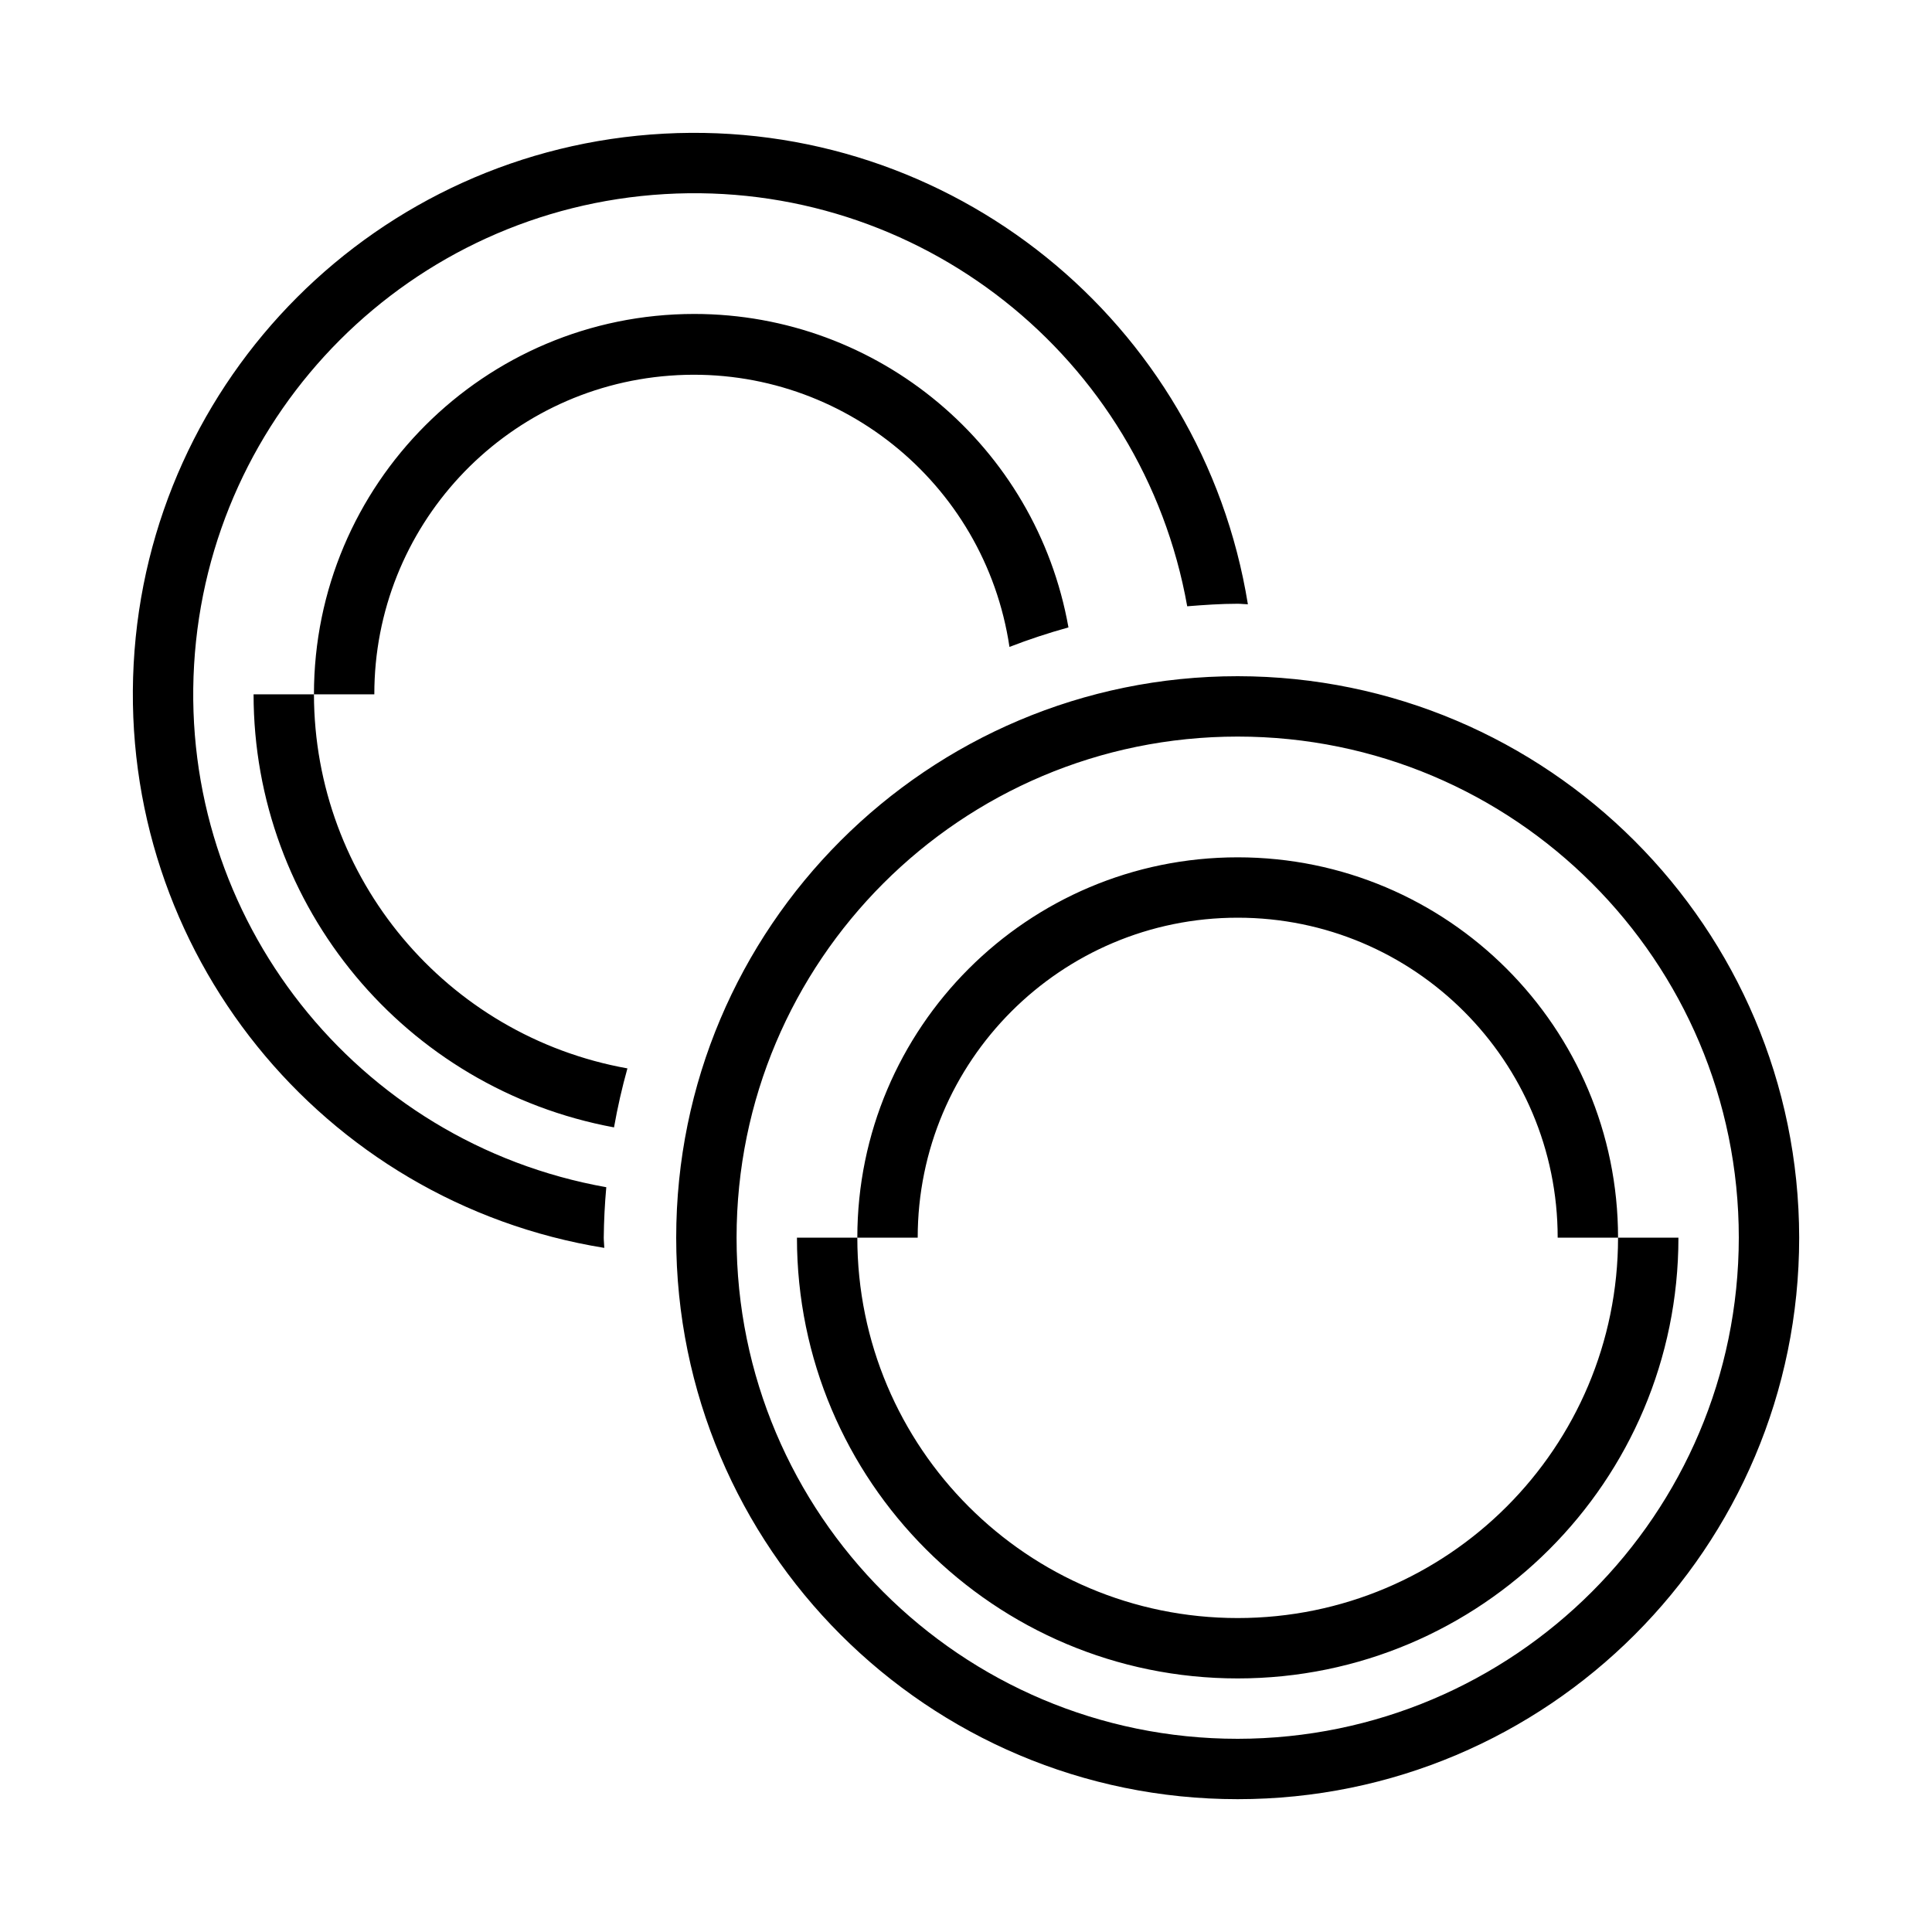
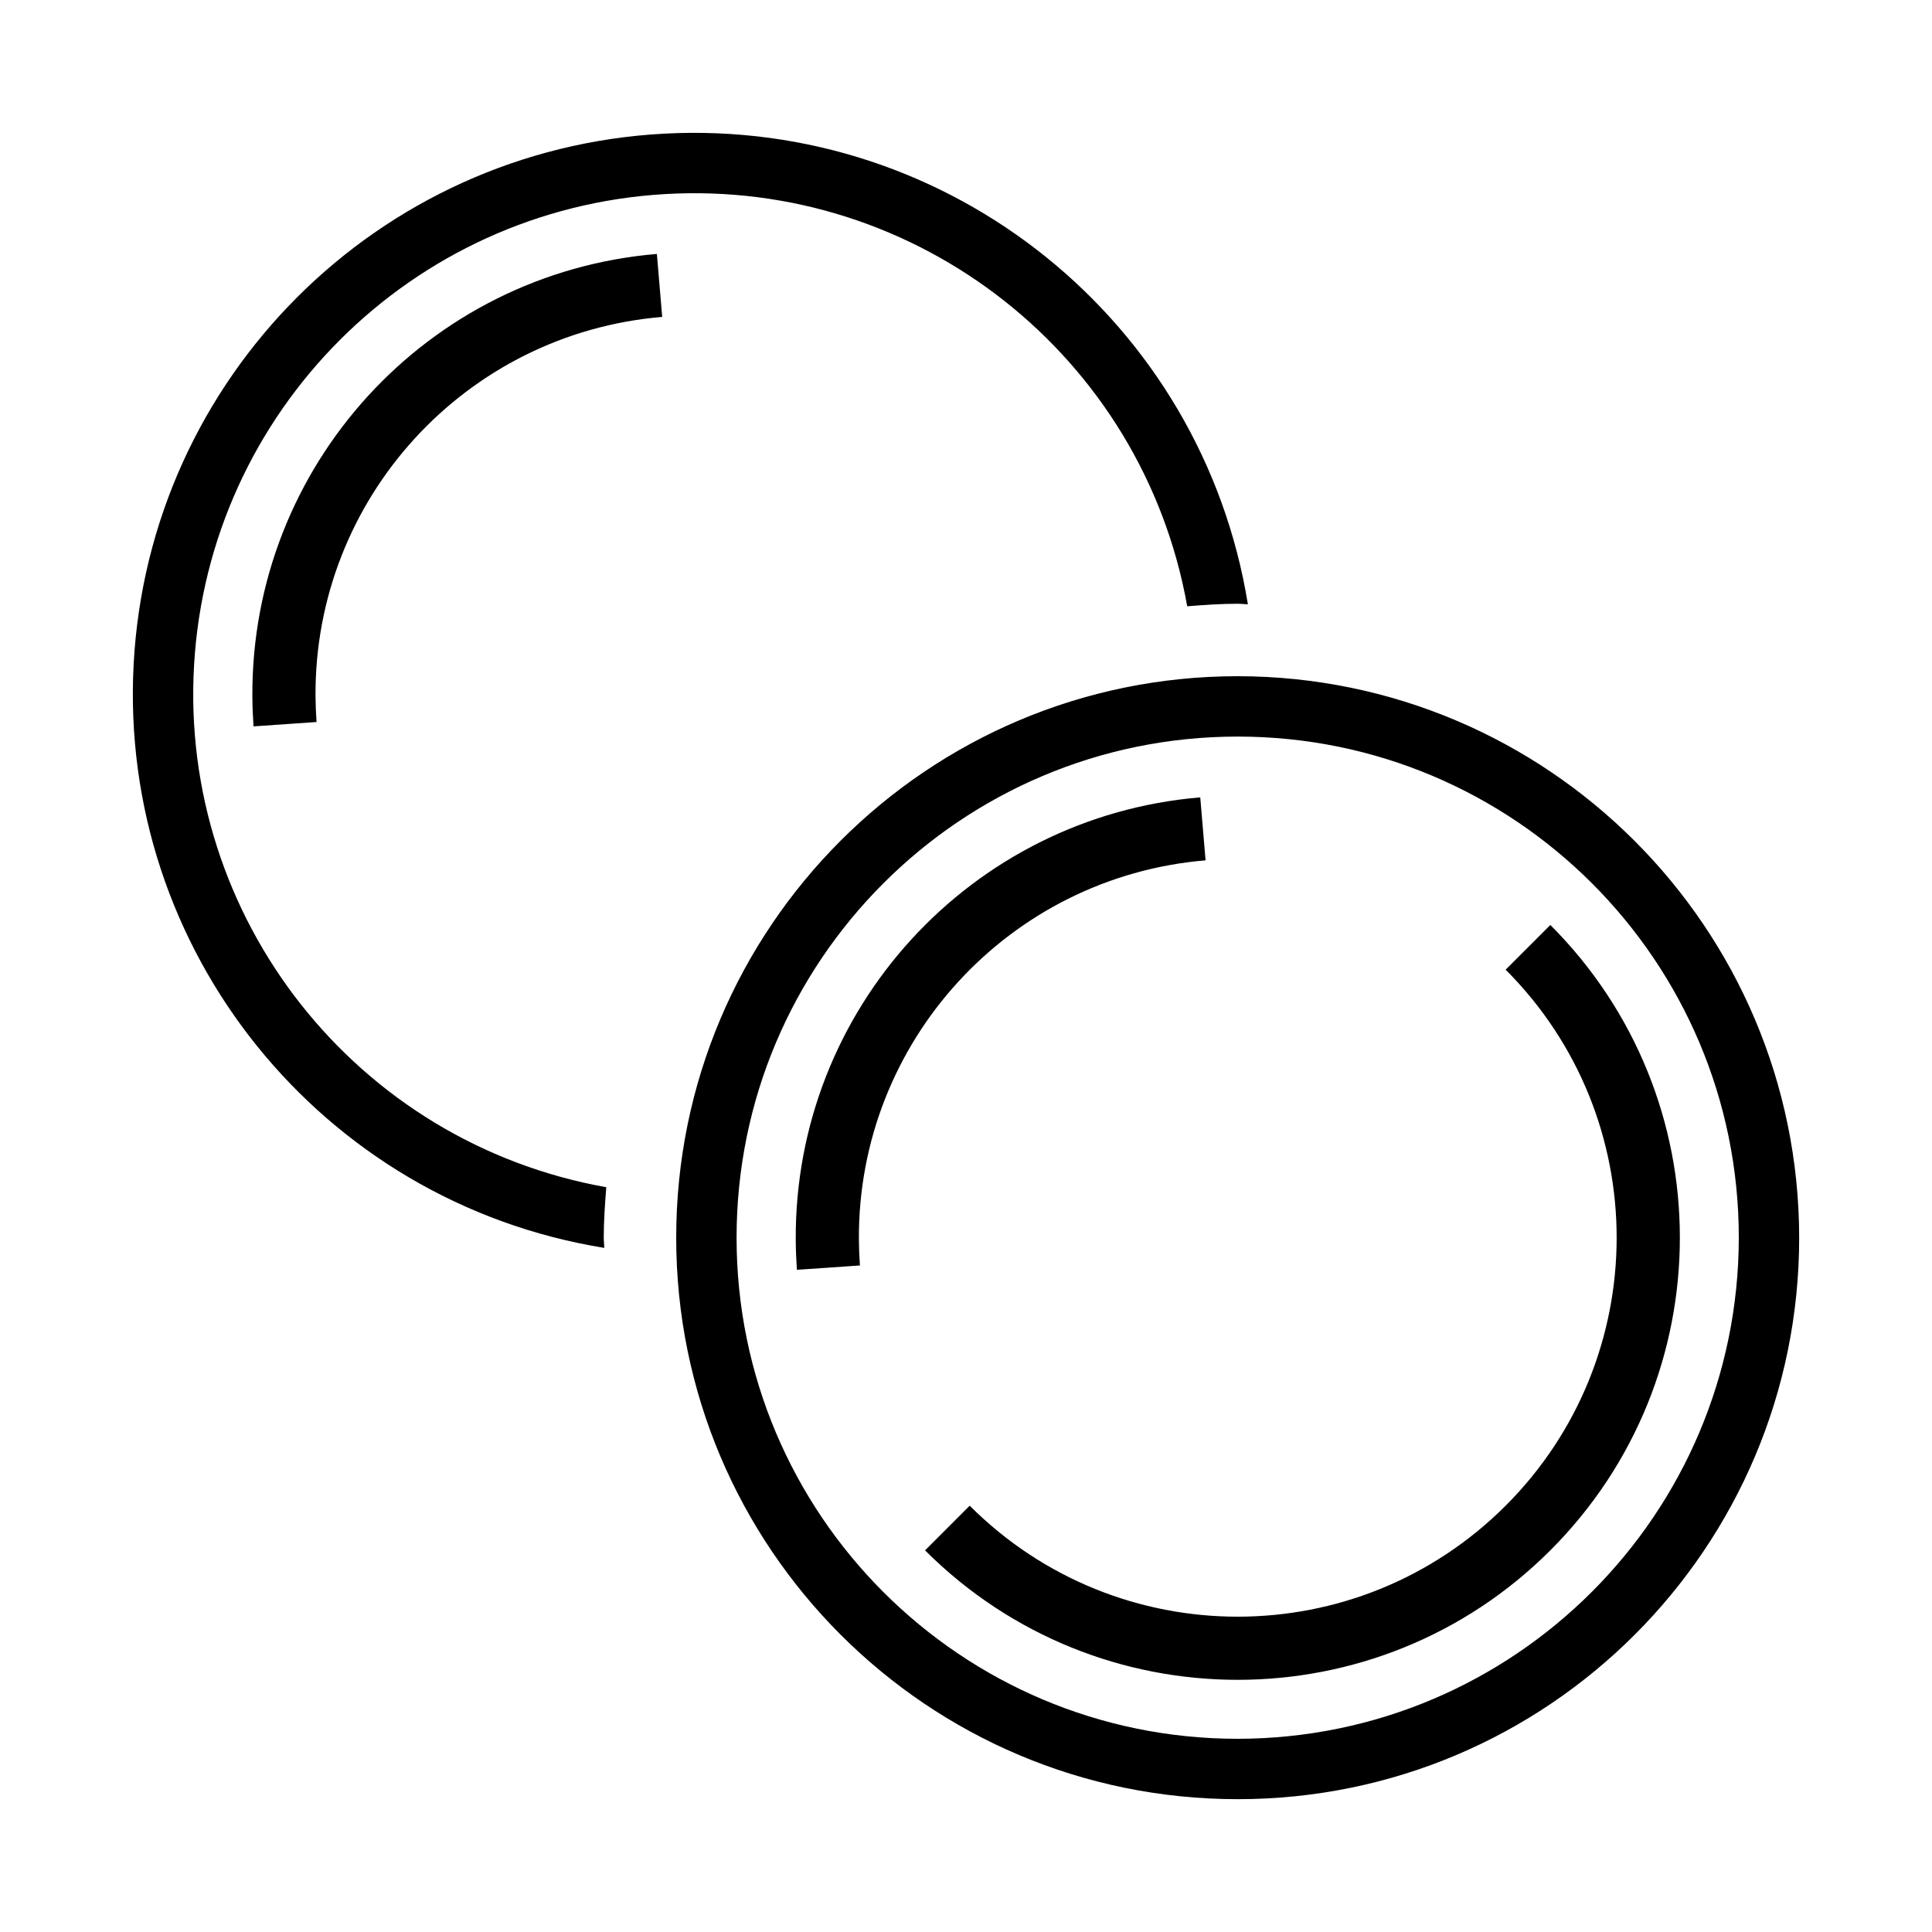
- <svg xmlns="http://www.w3.org/2000/svg" viewBox="0 0 32 32">
-   <path d="M10 20.5c0 .057.008.112.009.169a9.294 9.294 0 1 1 10.66-10.66c-.057-.001-.112-.009-.169-.009-.282 0-.56.02-.836.042a8.296 8.296 0 1 0-9.622 9.622A10.49 10.49 0 0 0 10 20.5zm1.5-15.3a6.3 6.3 0 0 0-6.3 6.3h-1a7.298 7.298 0 0 0 5.97 7.173q.088-.497.222-.977A6.306 6.306 0 0 1 5.2 11.5h1a5.289 5.289 0 0 1 10.52-.785q.478-.185.977-.323A6.297 6.297 0 0 0 11.5 5.2zm18.3 15.3a9.3 9.3 0 1 1-9.3-9.3 9.31 9.31 0 0 1 9.3 9.3zm-1 0a8.3 8.3 0 1 0-8.3 8.3 8.31 8.31 0 0 0 8.3-8.3zm-1 0a7.3 7.3 0 0 1-14.6 0h1a6.3 6.3 0 0 1 12.6 0zm-1 0h-1a5.3 5.3 0 0 0-10.6 0h-1a6.3 6.3 0 0 0 12.6 0z" />
+ <svg xmlns="http://www.w3.org/2000/svg" id="icons" viewBox="0 0 32 32">
+   <path d="M10 20.5c0 .057.008.112.009.169a9.294 9.294 0 1 1 10.66-10.66c-.057-.001-.112-.009-.169-.009-.282 0-.56.02-.836.042a8.296 8.296 0 1 0-9.622 9.622c-.022.276-.042.554-.042.836zm.968-15.251l-.088-1.043a7.312 7.312 0 0 0-6.7 7.33c.001.167.008.331.019.495l1.044-.072a6.591 6.591 0 0 1-.017-.429 6.266 6.266 0 0 1 5.742-6.281zM29.8 20.5a9.3 9.3 0 1 1-9.3-9.3 9.31 9.31 0 0 1 9.3 9.3zm-1 0a8.3 8.3 0 1 0-8.3 8.3 8.31 8.31 0 0 0 8.3-8.3zm-3.122-5.179l-.74.74a6.277 6.277 0 0 1-8.877 8.878l-.739.74A7.323 7.323 0 0 0 25.678 15.32zM14.243 20.96a6.591 6.591 0 0 1-.017-.429 6.266 6.266 0 0 1 5.742-6.281l-.088-1.043a7.312 7.312 0 0 0-6.7 7.33c.001.167.008.331.019.495z" />
  <path fill="none" d="M0 0h32v32H0z" />
</svg>
